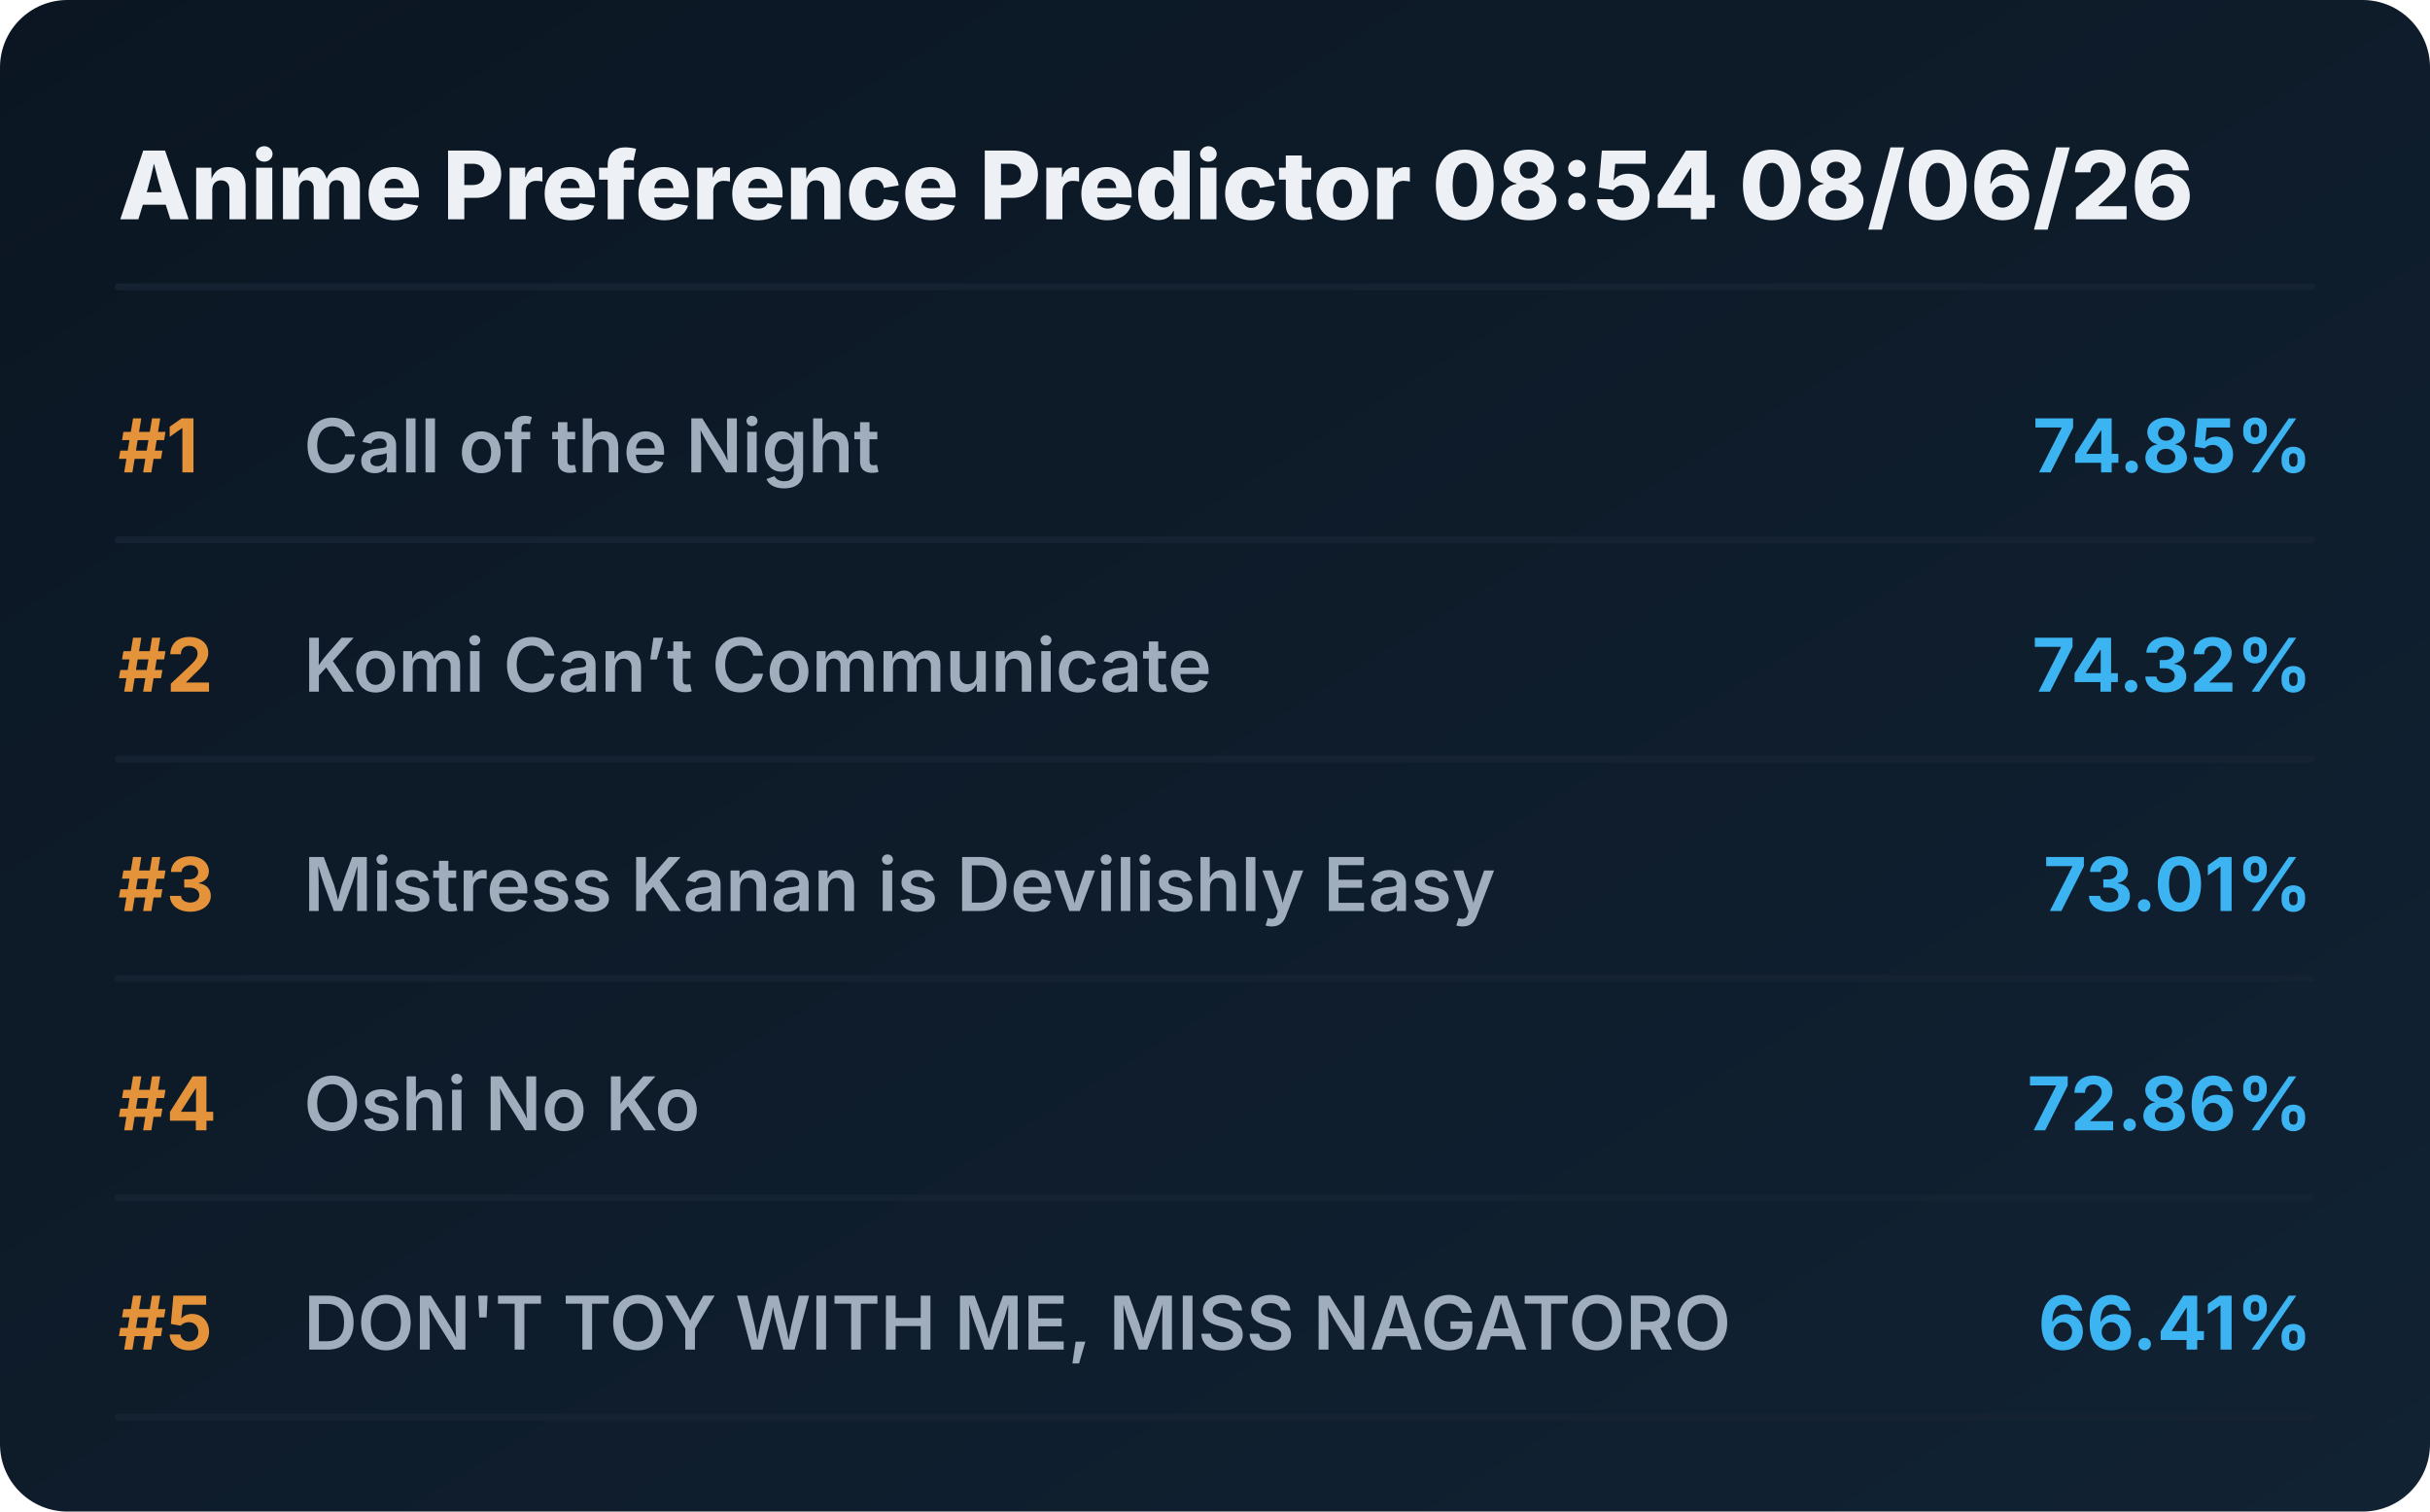
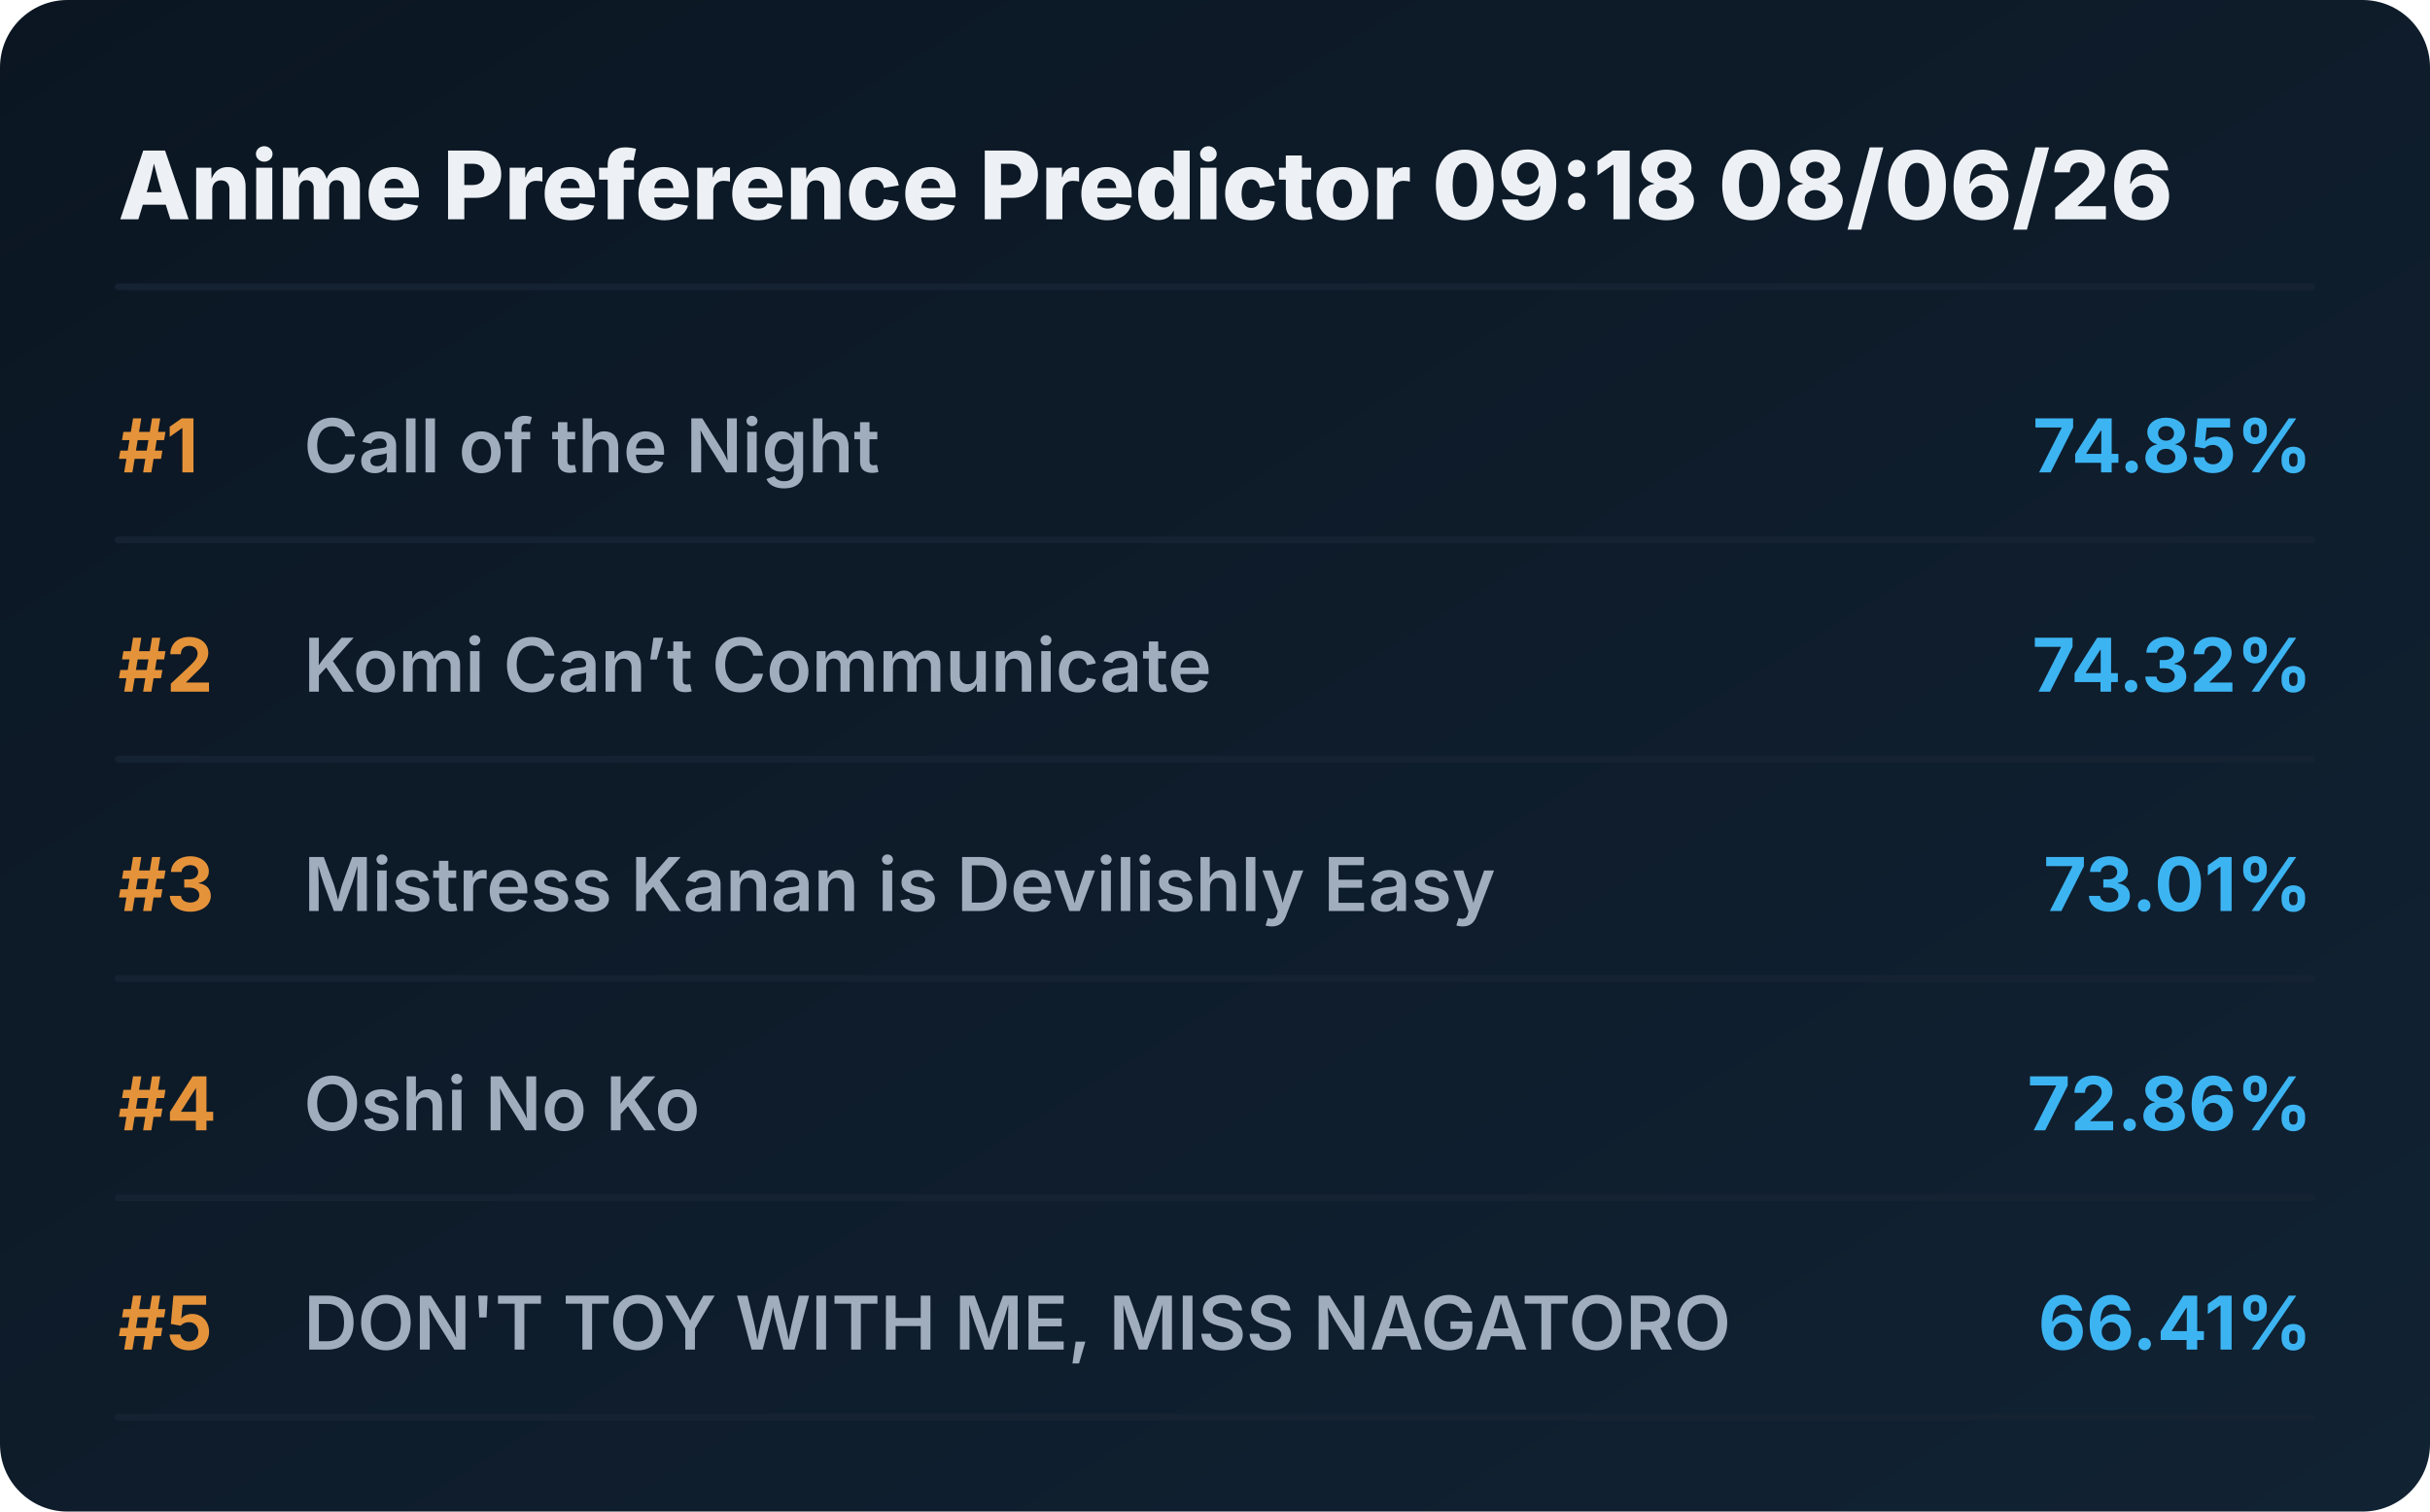
<svg xmlns="http://www.w3.org/2000/svg" viewBox="0 0 720 448" preserveAspectRatio="xMidYMid meet" style="width: 100%; height: auto; max-width: 720px;">
  <defs>
    <linearGradient id="boxGrad" x1="0%" y1="0%" x2="100%" y2="100%">
      <stop offset="0%" stop-color="#0b1622" />
      <stop offset="100%" stop-color="#112233" />
    </linearGradient>
    <clipPath id="titleClip">
      <rect x="90" y="0" width="510" height="100%" />
    </clipPath>
  </defs>
  <style>
    .bg { fill: url(#boxGrad); rx: 20px; }
    .header { font-family: 'Overpass', 'Inter', system-ui, sans-serif; font-weight: 800; font-size: 28px; fill: #edf1f5; }
    .rank { font-family: 'Overpass', 'Inter', system-ui, sans-serif; font-weight: 700; font-size: 22px; fill: #e5933a; }
    .title { font-family: 'Overpass', 'Inter', system-ui, sans-serif; font-weight: 600; font-size: 22px; fill: #9fadbd; }
    .score { font-family: 'Overpass', 'Inter', system-ui, sans-serif; font-weight: 700; font-size: 22px; fill: #3db4f2; }
    .line { stroke: #152232; stroke-width: 2; stroke-linecap: round; }
  </style>
  <rect class="bg" width="720" height="448" />
-   <text x="35" y="65" class="header">Anime Preference Predictor 08:54 08/06/26</text>
+   <text x="35" y="65" class="header">Anime Preference Predictor 09:18 08/06/26</text>
  <line x1="35" y1="85" x2="685" y2="85" class="line" />
  <g transform="translate(0, 0)">
    <text x="35" y="140" class="rank">#1</text>
    <text x="90" y="140" class="title">Call of the Night</text>
    <text x="685" y="140" class="score" text-anchor="end">74.85%</text>
    <line x1="35" y1="160" x2="685" y2="160" class="line" />
  </g>
  <g transform="translate(0, 65)">
    <text x="35" y="140" class="rank">#2</text>
    <text x="90" y="140" class="title">Komi Can’t Communicate</text>
    <text x="685" y="140" class="score" text-anchor="end">74.32%</text>
    <line x1="35" y1="160" x2="685" y2="160" class="line" />
  </g>
  <g transform="translate(0, 130)">
    <text x="35" y="140" class="rank">#3</text>
    <text x="90" y="140" class="title">Mistress Kanan is Devilishly Easy</text>
    <text x="685" y="140" class="score" text-anchor="end">73.01%</text>
    <line x1="35" y1="160" x2="685" y2="160" class="line" />
  </g>
  <g transform="translate(0, 195)">
    <text x="35" y="140" class="rank">#4</text>
    <text x="90" y="140" class="title">Oshi No Ko</text>
    <text x="685" y="140" class="score" text-anchor="end">72.86%</text>
    <line x1="35" y1="160" x2="685" y2="160" class="line" />
  </g>
  <g transform="translate(0, 260)">
    <text x="35" y="140" class="rank">#5</text>
    <text x="90" y="140" class="title">DON'T TOY WITH ME, MISS NAGATORO</text>
    <text x="685" y="140" class="score" text-anchor="end">66.41%</text>
    <line x1="35" y1="160" x2="685" y2="160" class="line" />
  </g>
</svg>
